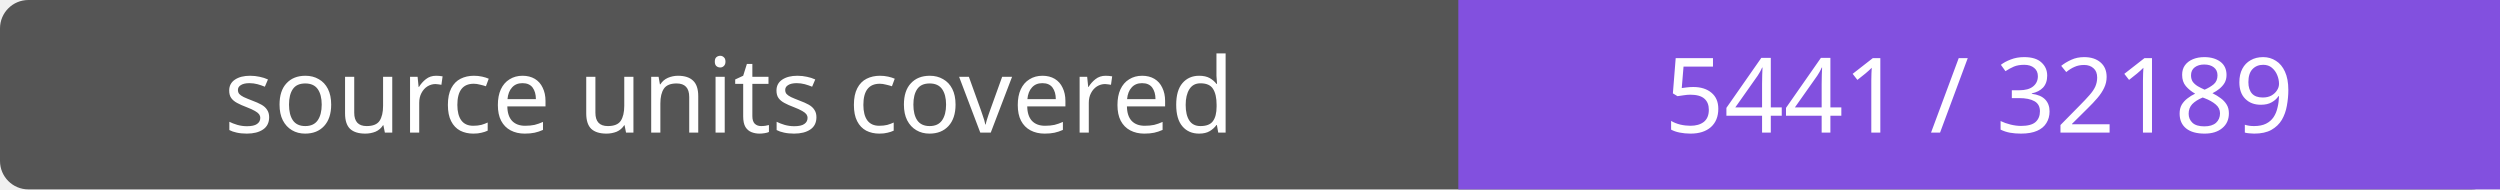
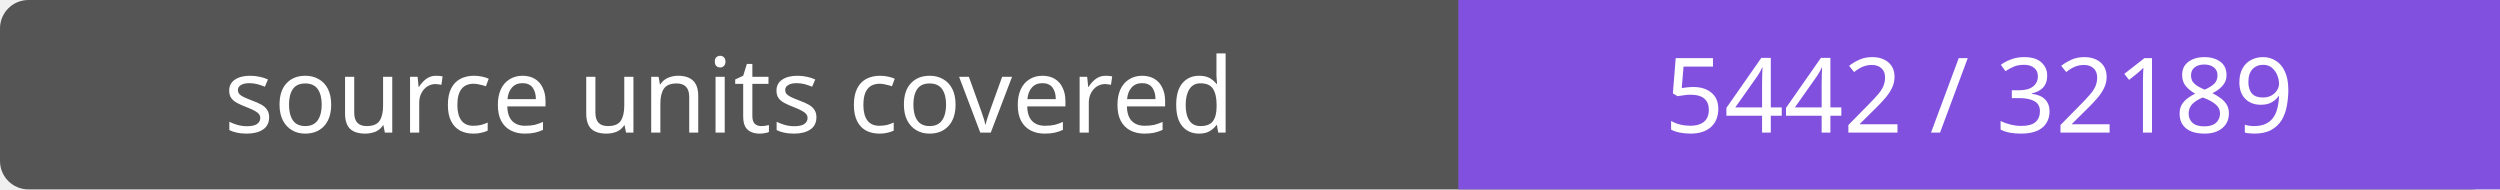
- <svg xmlns="http://www.w3.org/2000/svg" width="264" height="20" role="img" aria-label="source units covered: 5441 / 32189">
+ <svg xmlns="http://www.w3.org/2000/svg" width="264" height="20" role="img" aria-label="source units covered: 5442 / 32189">
  <rect width="264" height="20" rx="3" fill="#555" />
  <path fill="#8250df" d="M154 0h110v20H154z" />
  <g fill="#fff" text-anchor="middle" font-family="Verdana,sans-serif" font-size="11">
    <text x="77.0" y="14">source units covered</text>
-     <text x="209.0" y="14">5441 / 32189</text>
+     <text x="209.0" y="14">5442 / 32189</text>
  </g>
</svg>
